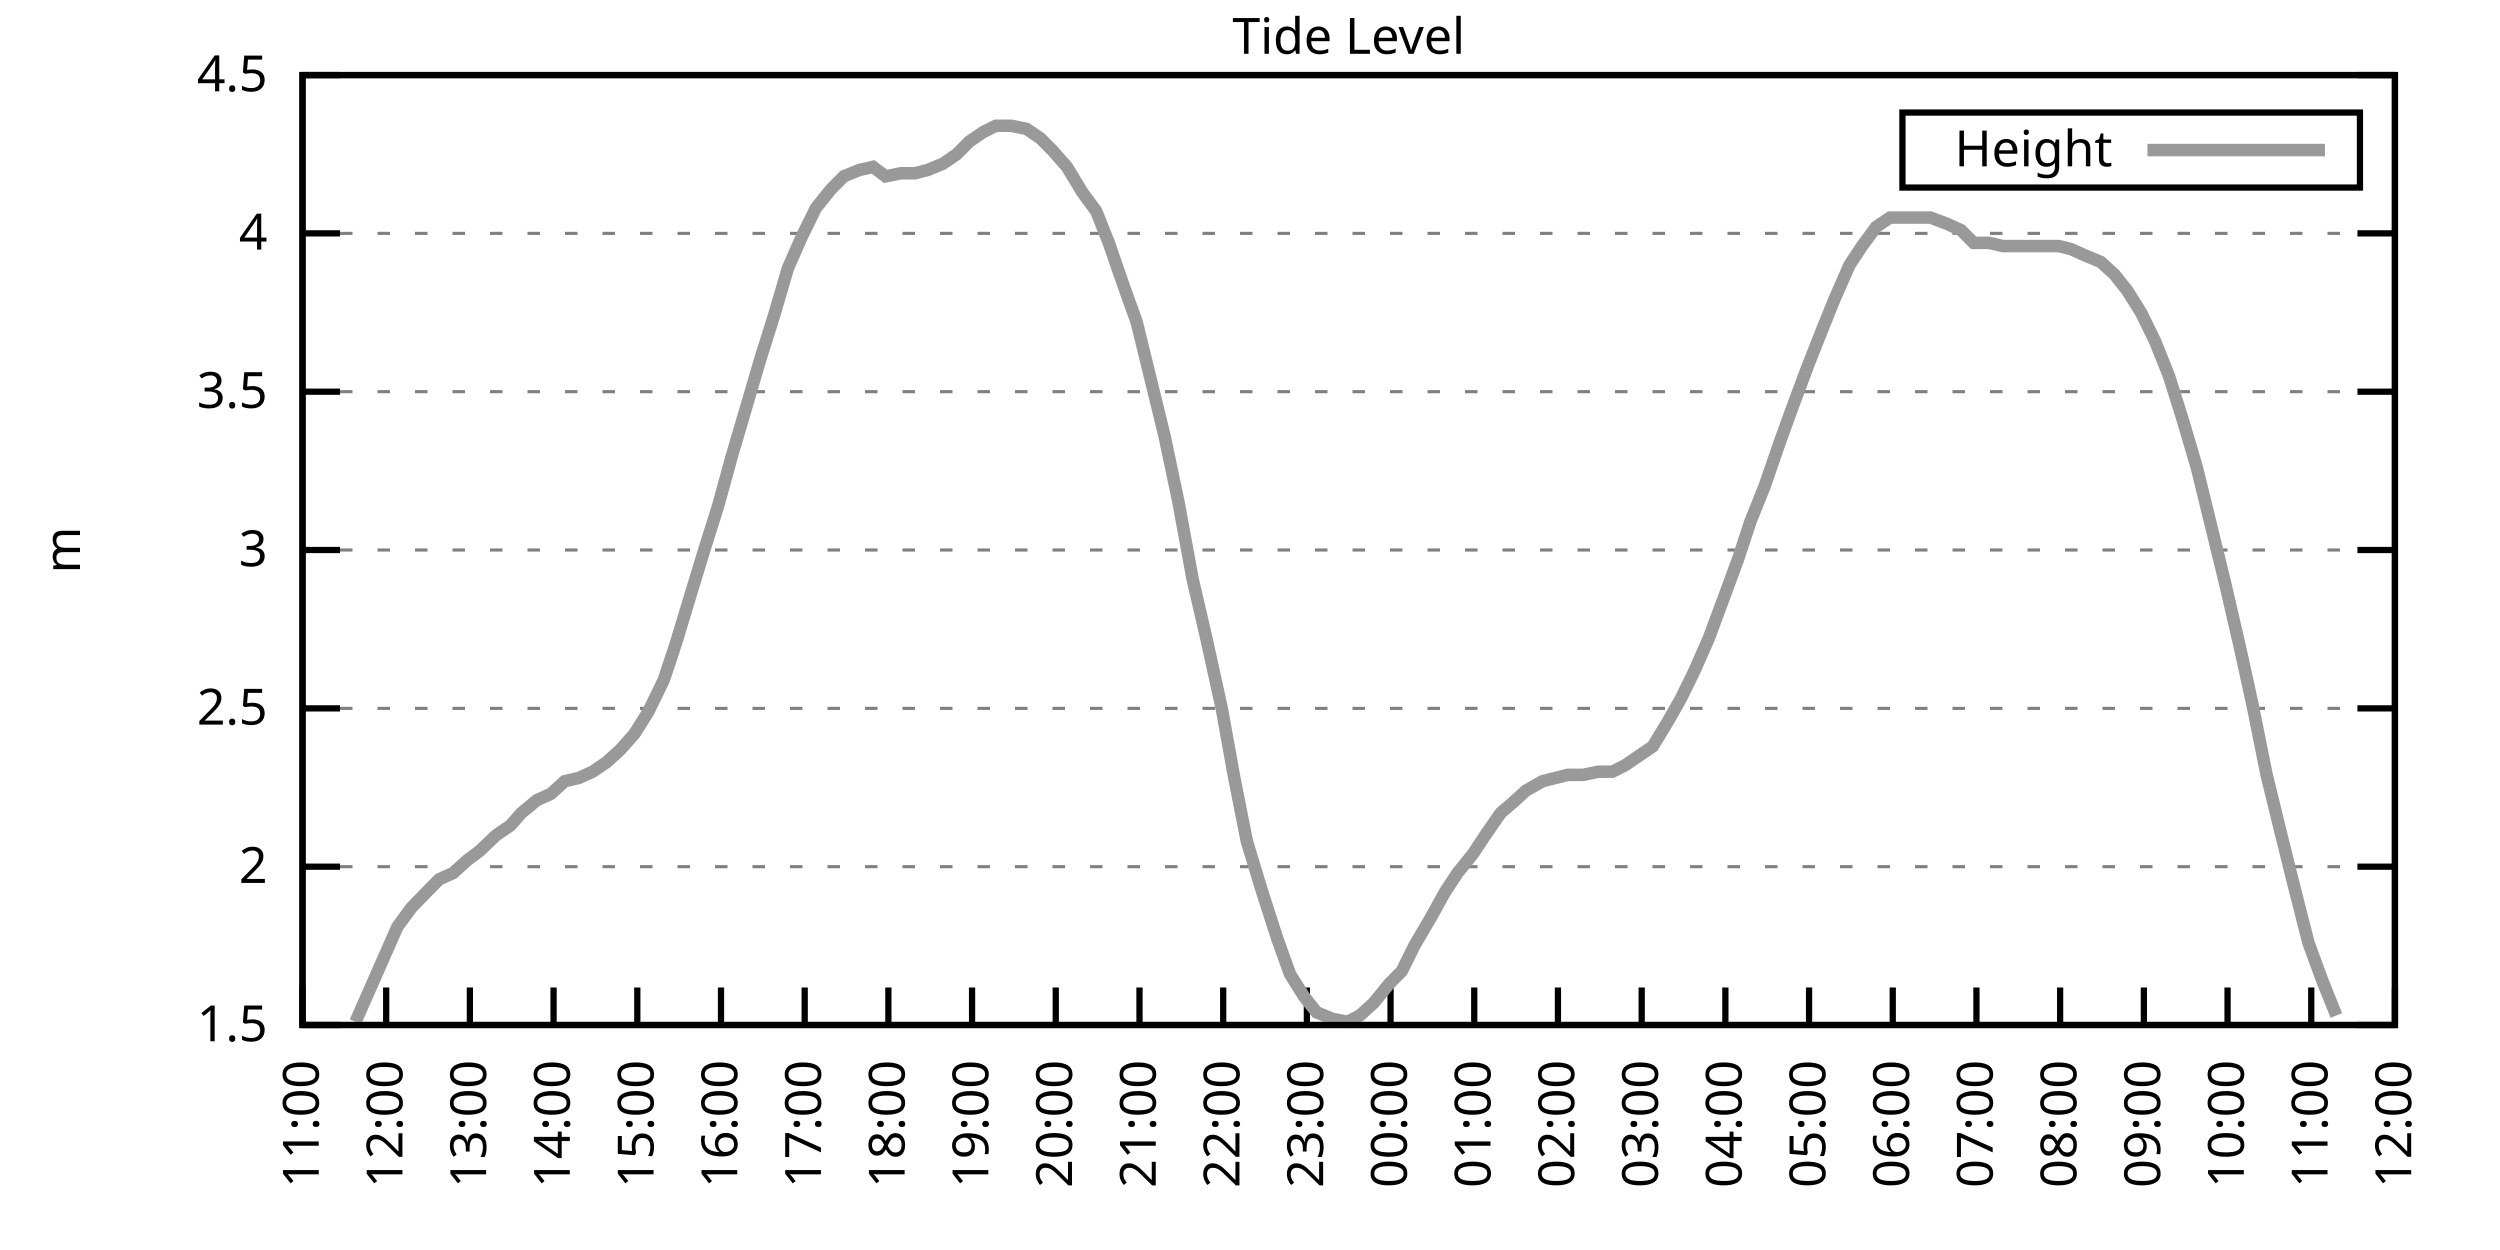
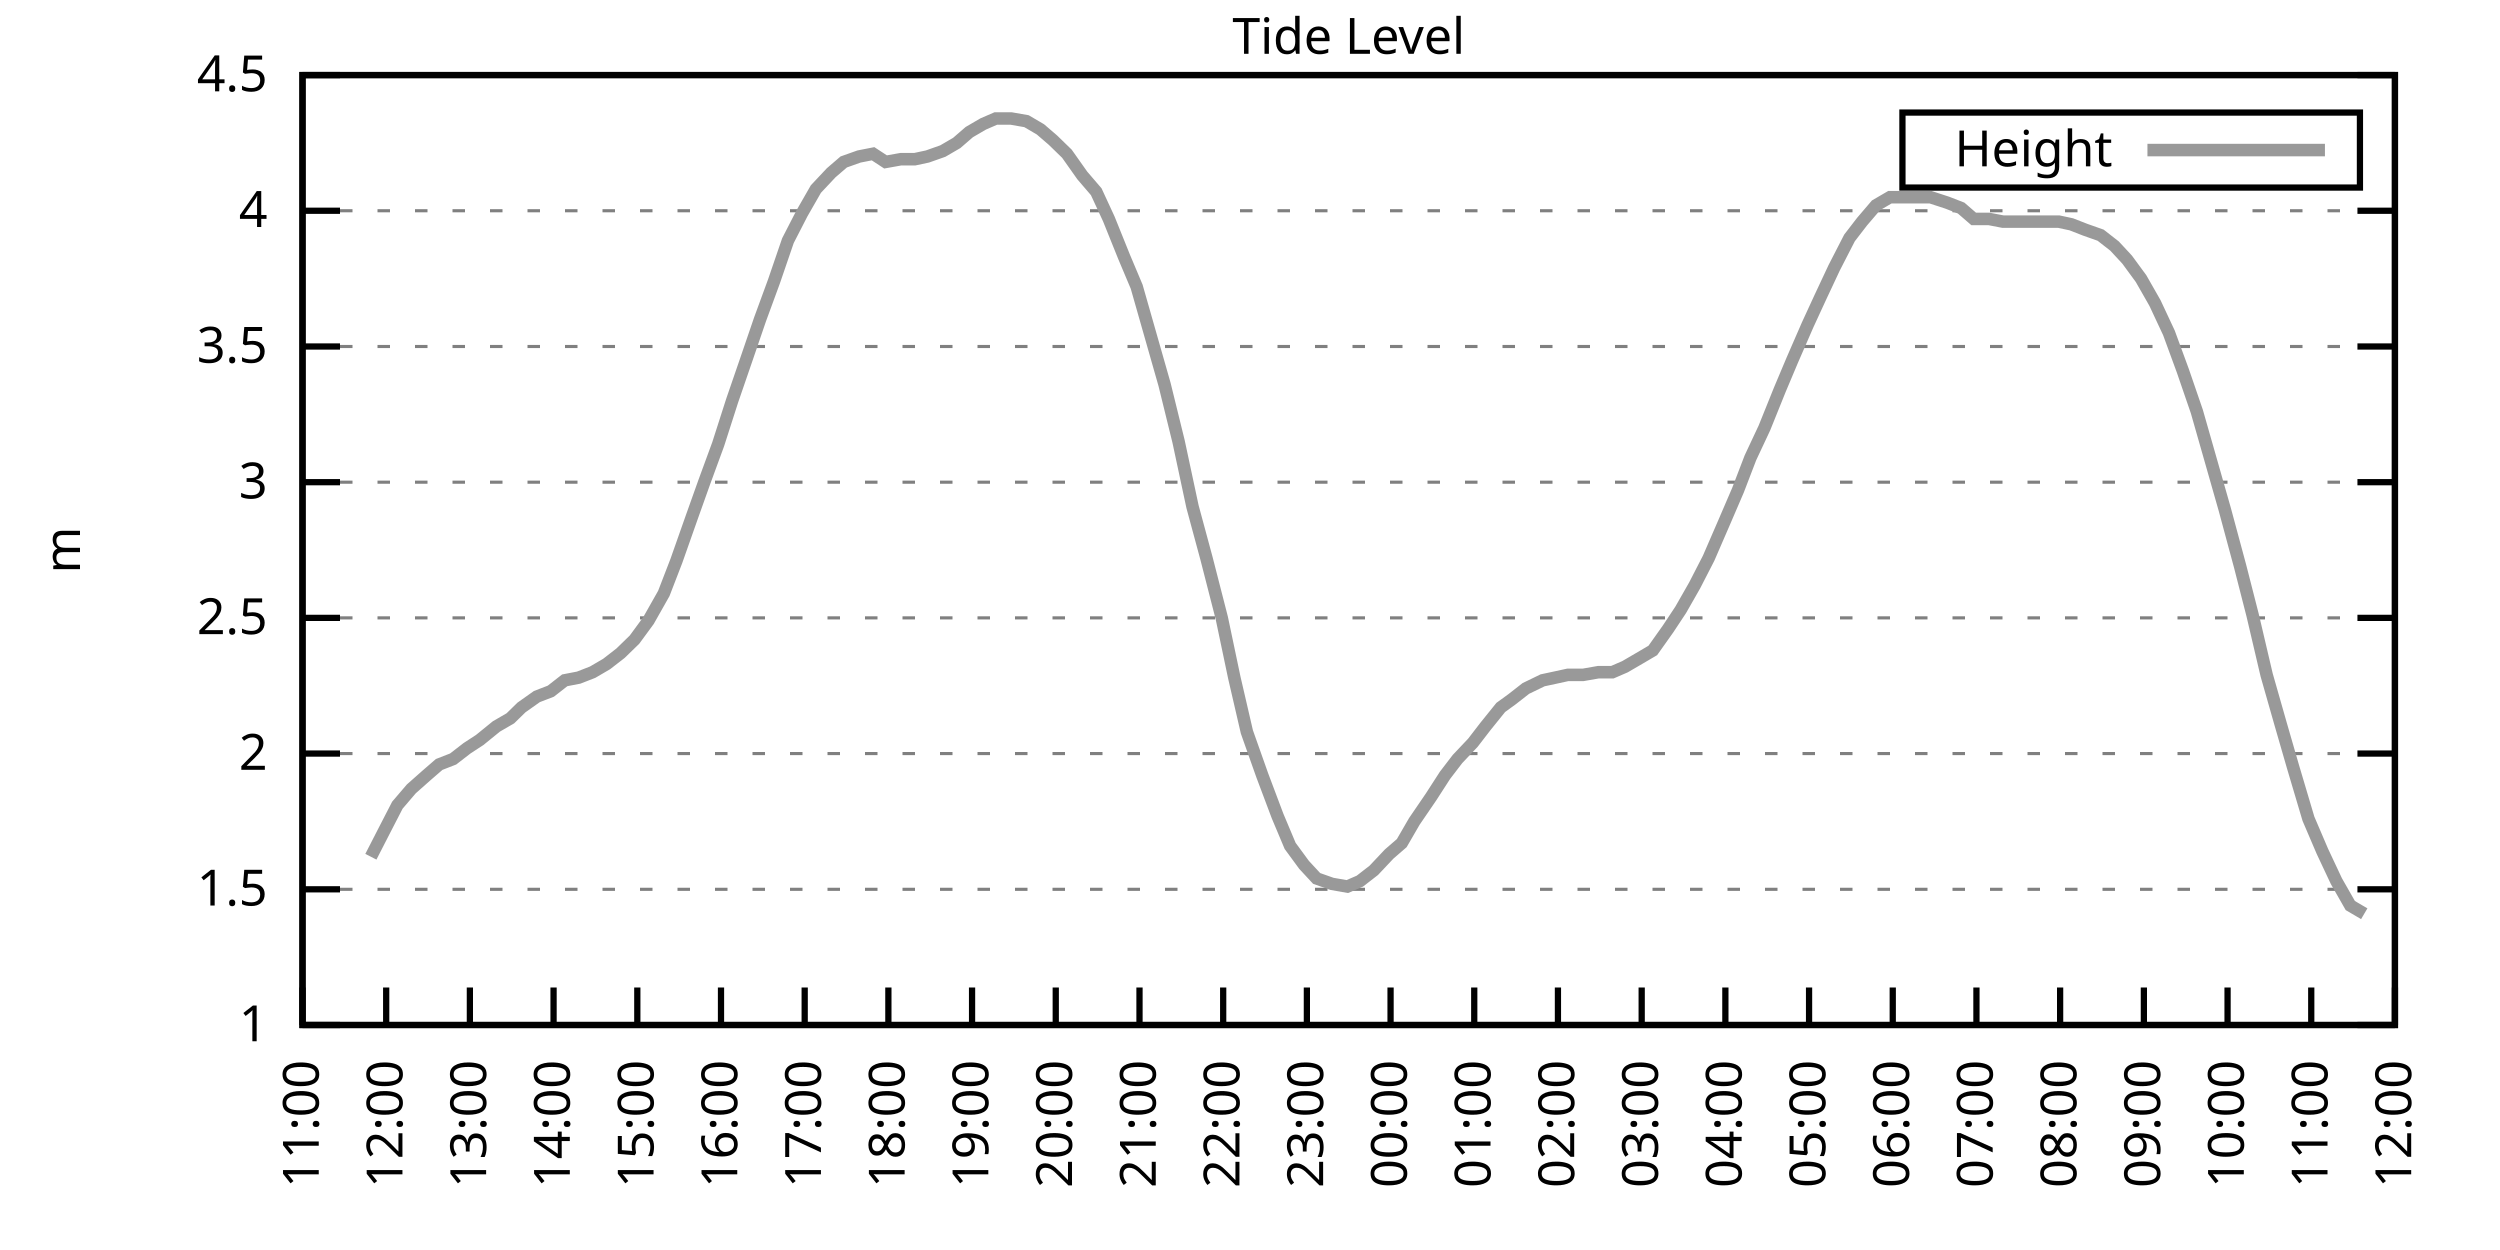
<svg xmlns="http://www.w3.org/2000/svg" xmlns:xlink="http://www.w3.org/1999/xlink" width="400" height="200" viewBox="0 0 400 200">
  <g id="gnuplot_canvas">
    <rect x="0" y="0" width="400" height="200" fill="none" />
    <defs>
      <circle id="gpDot" r="0.5" stroke-width="0.5" stroke="currentColor" />
      <path id="gpPt0" stroke-width="0.333" stroke="currentColor" d="M-1,0 h2 M0,-1 v2" />
      <path id="gpPt1" stroke-width="0.333" stroke="currentColor" d="M-1,-1 L1,1 M1,-1 L-1,1" />
      <path id="gpPt2" stroke-width="0.333" stroke="currentColor" d="M-1,0 L1,0 M0,-1 L0,1 M-1,-1 L1,1 M-1,1 L1,-1" />
      <rect id="gpPt3" stroke-width="0.333" stroke="currentColor" x="-1" y="-1" width="2" height="2" />
      <rect id="gpPt4" stroke-width="0.333" stroke="currentColor" fill="currentColor" x="-1" y="-1" width="2" height="2" />
      <circle id="gpPt5" stroke-width="0.333" stroke="currentColor" cx="0" cy="0" r="1" />
      <use xlink:href="#gpPt5" id="gpPt6" fill="currentColor" stroke="none" />
      <path id="gpPt7" stroke-width="0.333" stroke="currentColor" d="M0,-1.33 L-1.33,0.67 L1.33,0.67 z" />
      <use xlink:href="#gpPt7" id="gpPt8" fill="currentColor" stroke="none" />
      <use xlink:href="#gpPt7" id="gpPt9" stroke="currentColor" transform="rotate(180)" />
      <use xlink:href="#gpPt9" id="gpPt10" fill="currentColor" stroke="none" />
      <use xlink:href="#gpPt3" id="gpPt11" stroke="currentColor" transform="rotate(45)" />
      <use xlink:href="#gpPt11" id="gpPt12" fill="currentColor" stroke="none" />
      <path id="gpPt13" stroke-width="0.333" stroke="currentColor" d="M0,1.330 L1.265,0.411 L0.782,-1.067 L-0.782,-1.076 L-1.265,0.411 z" />
      <use xlink:href="#gpPt13" id="gpPt14" fill="currentColor" stroke="none" />
      <filter id="textbox" filterUnits="objectBoundingBox" x="0" y="0" height="1" width="1">
        <feFlood flood-color="white" flood-opacity="1" result="bgnd" />
        <feComposite in="SourceGraphic" in2="bgnd" operator="atop" />
      </filter>
      <filter id="greybox" filterUnits="objectBoundingBox" x="0" y="0" height="1" width="1">
        <feFlood flood-color="lightgrey" flood-opacity="1" result="grey" />
        <feComposite in="SourceGraphic" in2="grey" operator="atop" />
      </filter>
    </defs>
    <g fill="none" color="white" stroke="currentColor" stroke-width="1.00" stroke-linecap="butt" stroke-linejoin="miter">
</g>
    <g fill="none" color="black" stroke="currentColor" stroke-width="1.00" stroke-linecap="butt" stroke-linejoin="miter">
      <g stroke="none" shape-rendering="crispEdges">
        <polygon fill="rgb(255, 255, 255)" points="48.40,164.00 383.18,164.00 383.18,12.02 48.40,12.02 " />
      </g>
    </g>
    <g fill="none" color="black" stroke="currentColor" stroke-width="1.00" stroke-linecap="butt" stroke-linejoin="miter">
</g>
    <g fill="none" color="black" stroke="black" stroke-width="0.50" stroke-linecap="butt" stroke-linejoin="miter">
</g>
    <g fill="none" color="gray" stroke="currentColor" stroke-width="0.50" stroke-linecap="butt" stroke-linejoin="miter">
      <path stroke="gray" stroke-dasharray="2,4" class="gridline" d="M48.40,164.00 L383.19,164.00  " />
    </g>
    <g fill="none" color="gray" stroke="gray" stroke-width="1.00" stroke-linecap="butt" stroke-linejoin="miter">
</g>
    <g fill="none" color="black" stroke="currentColor" stroke-width="1.00" stroke-linecap="butt" stroke-linejoin="miter">
      <path stroke="black" d="M48.40,164.00 L54.40,164.00 M383.19,164.00 L377.19,164.00  " />
      <g transform="translate(42.80,166.60)" stroke="none" fill="black" font-family="Sans" font-size="8.00" text-anchor="end">
        <text>
+           <tspan font-family="Sans"> 1</tspan>
+         </text>
+       </g>
+     </g>
+     <g fill="none" color="black" stroke="currentColor" stroke-width="1.00" stroke-linecap="butt" stroke-linejoin="miter">
+ </g>
+     <g fill="none" color="black" stroke="black" stroke-width="0.50" stroke-linecap="butt" stroke-linejoin="miter">
+ </g>
+     <g fill="none" color="gray" stroke="currentColor" stroke-width="0.50" stroke-linecap="butt" stroke-linejoin="miter">
+       <path stroke="gray" stroke-dasharray="2,4" class="gridline" d="M48.40,142.29 L383.19,142.29  " />
+     </g>
+     <g fill="none" color="gray" stroke="gray" stroke-width="1.00" stroke-linecap="butt" stroke-linejoin="miter">
+ </g>
+     <g fill="none" color="black" stroke="currentColor" stroke-width="1.00" stroke-linecap="butt" stroke-linejoin="miter">
+       <path stroke="black" d="M48.40,142.29 L54.40,142.29 M383.19,142.29 L377.19,142.29  " />
+       <g transform="translate(42.80,144.89)" stroke="none" fill="black" font-family="Sans" font-size="8.00" text-anchor="end">
+         <text>
          <tspan font-family="Sans"> 1.5</tspan>
        </text>
      </g>
    </g>
    <g fill="none" color="black" stroke="currentColor" stroke-width="1.00" stroke-linecap="butt" stroke-linejoin="miter">
</g>
    <g fill="none" color="black" stroke="black" stroke-width="0.50" stroke-linecap="butt" stroke-linejoin="miter">
</g>
    <g fill="none" color="gray" stroke="currentColor" stroke-width="0.50" stroke-linecap="butt" stroke-linejoin="miter">
-       <path stroke="gray" stroke-dasharray="2,4" class="gridline" d="M48.40,138.67 L383.19,138.67  " />
-     </g>
-     <g fill="none" color="gray" stroke="gray" stroke-width="1.00" stroke-linecap="butt" stroke-linejoin="miter">
- </g>
-     <g fill="none" color="black" stroke="currentColor" stroke-width="1.00" stroke-linecap="butt" stroke-linejoin="miter">
-       <path stroke="black" d="M48.40,138.67 L54.40,138.67 M383.19,138.67 L377.19,138.67  " />
-       <g transform="translate(42.80,141.27)" stroke="none" fill="black" font-family="Sans" font-size="8.00" text-anchor="end">
+       <path stroke="gray" stroke-dasharray="2,4" class="gridline" d="M48.40,120.57 L383.19,120.57  " />
+     </g>
+     <g fill="none" color="gray" stroke="gray" stroke-width="1.00" stroke-linecap="butt" stroke-linejoin="miter">
+ </g>
+     <g fill="none" color="black" stroke="currentColor" stroke-width="1.00" stroke-linecap="butt" stroke-linejoin="miter">
+       <path stroke="black" d="M48.40,120.57 L54.40,120.57 M383.19,120.57 L377.19,120.57  " />
+       <g transform="translate(42.80,123.17)" stroke="none" fill="black" font-family="Sans" font-size="8.00" text-anchor="end">
        <text>
          <tspan font-family="Sans"> 2</tspan>
        </text>
      </g>
    </g>
    <g fill="none" color="black" stroke="currentColor" stroke-width="1.00" stroke-linecap="butt" stroke-linejoin="miter">
</g>
    <g fill="none" color="black" stroke="black" stroke-width="0.50" stroke-linecap="butt" stroke-linejoin="miter">
</g>
    <g fill="none" color="gray" stroke="currentColor" stroke-width="0.50" stroke-linecap="butt" stroke-linejoin="miter">
-       <path stroke="gray" stroke-dasharray="2,4" class="gridline" d="M48.40,113.34 L383.19,113.34  " />
-     </g>
-     <g fill="none" color="gray" stroke="gray" stroke-width="1.00" stroke-linecap="butt" stroke-linejoin="miter">
- </g>
-     <g fill="none" color="black" stroke="currentColor" stroke-width="1.00" stroke-linecap="butt" stroke-linejoin="miter">
-       <path stroke="black" d="M48.40,113.34 L54.40,113.34 M383.19,113.34 L377.19,113.34  " />
-       <g transform="translate(42.80,115.94)" stroke="none" fill="black" font-family="Sans" font-size="8.00" text-anchor="end">
+       <path stroke="gray" stroke-dasharray="2,4" class="gridline" d="M48.40,98.86 L383.19,98.86  " />
+     </g>
+     <g fill="none" color="gray" stroke="gray" stroke-width="1.00" stroke-linecap="butt" stroke-linejoin="miter">
+ </g>
+     <g fill="none" color="black" stroke="currentColor" stroke-width="1.00" stroke-linecap="butt" stroke-linejoin="miter">
+       <path stroke="black" d="M48.40,98.86 L54.40,98.86 M383.19,98.86 L377.19,98.86  " />
+       <g transform="translate(42.80,101.46)" stroke="none" fill="black" font-family="Sans" font-size="8.00" text-anchor="end">
        <text>
          <tspan font-family="Sans"> 2.5</tspan>
        </text>
      </g>
    </g>
    <g fill="none" color="black" stroke="currentColor" stroke-width="1.00" stroke-linecap="butt" stroke-linejoin="miter">
</g>
    <g fill="none" color="black" stroke="black" stroke-width="0.50" stroke-linecap="butt" stroke-linejoin="miter">
</g>
    <g fill="none" color="gray" stroke="currentColor" stroke-width="0.50" stroke-linecap="butt" stroke-linejoin="miter">
-       <path stroke="gray" stroke-dasharray="2,4" class="gridline" d="M48.40,88.00 L383.19,88.00  " />
-     </g>
-     <g fill="none" color="gray" stroke="gray" stroke-width="1.00" stroke-linecap="butt" stroke-linejoin="miter">
- </g>
-     <g fill="none" color="black" stroke="currentColor" stroke-width="1.00" stroke-linecap="butt" stroke-linejoin="miter">
-       <path stroke="black" d="M48.40,88.00 L54.40,88.00 M383.19,88.00 L377.19,88.00  " />
-       <g transform="translate(42.80,90.60)" stroke="none" fill="black" font-family="Sans" font-size="8.00" text-anchor="end">
+       <path stroke="gray" stroke-dasharray="2,4" class="gridline" d="M48.40,77.15 L383.19,77.15  " />
+     </g>
+     <g fill="none" color="gray" stroke="gray" stroke-width="1.00" stroke-linecap="butt" stroke-linejoin="miter">
+ </g>
+     <g fill="none" color="black" stroke="currentColor" stroke-width="1.00" stroke-linecap="butt" stroke-linejoin="miter">
+       <path stroke="black" d="M48.40,77.15 L54.40,77.15 M383.19,77.15 L377.19,77.15  " />
+       <g transform="translate(42.80,79.75)" stroke="none" fill="black" font-family="Sans" font-size="8.00" text-anchor="end">
        <text>
          <tspan font-family="Sans"> 3</tspan>
        </text>
      </g>
    </g>
    <g fill="none" color="black" stroke="currentColor" stroke-width="1.00" stroke-linecap="butt" stroke-linejoin="miter">
</g>
    <g fill="none" color="black" stroke="black" stroke-width="0.50" stroke-linecap="butt" stroke-linejoin="miter">
</g>
    <g fill="none" color="gray" stroke="currentColor" stroke-width="0.50" stroke-linecap="butt" stroke-linejoin="miter">
-       <path stroke="gray" stroke-dasharray="2,4" class="gridline" d="M48.40,62.67 L383.19,62.67  " />
-     </g>
-     <g fill="none" color="gray" stroke="gray" stroke-width="1.00" stroke-linecap="butt" stroke-linejoin="miter">
- </g>
-     <g fill="none" color="black" stroke="currentColor" stroke-width="1.00" stroke-linecap="butt" stroke-linejoin="miter">
-       <path stroke="black" d="M48.40,62.67 L54.40,62.67 M383.19,62.67 L377.19,62.67  " />
-       <g transform="translate(42.80,65.27)" stroke="none" fill="black" font-family="Sans" font-size="8.00" text-anchor="end">
+       <path stroke="gray" stroke-dasharray="2,4" class="gridline" d="M48.40,55.44 L383.19,55.44  " />
+     </g>
+     <g fill="none" color="gray" stroke="gray" stroke-width="1.00" stroke-linecap="butt" stroke-linejoin="miter">
+ </g>
+     <g fill="none" color="black" stroke="currentColor" stroke-width="1.00" stroke-linecap="butt" stroke-linejoin="miter">
+       <path stroke="black" d="M48.40,55.44 L54.40,55.44 M383.19,55.44 L377.19,55.44  " />
+       <g transform="translate(42.80,58.04)" stroke="none" fill="black" font-family="Sans" font-size="8.00" text-anchor="end">
        <text>
          <tspan font-family="Sans"> 3.5</tspan>
        </text>
      </g>
    </g>
    <g fill="none" color="black" stroke="currentColor" stroke-width="1.00" stroke-linecap="butt" stroke-linejoin="miter">
</g>
    <g fill="none" color="black" stroke="black" stroke-width="0.50" stroke-linecap="butt" stroke-linejoin="miter">
</g>
    <g fill="none" color="gray" stroke="currentColor" stroke-width="0.50" stroke-linecap="butt" stroke-linejoin="miter">
-       <path stroke="gray" stroke-dasharray="2,4" class="gridline" d="M48.40,37.34 L383.19,37.34  " />
-     </g>
-     <g fill="none" color="gray" stroke="gray" stroke-width="1.00" stroke-linecap="butt" stroke-linejoin="miter">
- </g>
-     <g fill="none" color="black" stroke="currentColor" stroke-width="1.00" stroke-linecap="butt" stroke-linejoin="miter">
-       <path stroke="black" d="M48.40,37.34 L54.40,37.34 M383.19,37.34 L377.19,37.34  " />
-       <g transform="translate(42.80,39.94)" stroke="none" fill="black" font-family="Sans" font-size="8.00" text-anchor="end">
+       <path stroke="gray" stroke-dasharray="2,4" class="gridline" d="M48.40,33.72 L383.19,33.72  " />
+     </g>
+     <g fill="none" color="gray" stroke="gray" stroke-width="1.00" stroke-linecap="butt" stroke-linejoin="miter">
+ </g>
+     <g fill="none" color="black" stroke="currentColor" stroke-width="1.00" stroke-linecap="butt" stroke-linejoin="miter">
+       <path stroke="black" d="M48.40,33.72 L54.40,33.72 M383.19,33.72 L377.19,33.72  " />
+       <g transform="translate(42.80,36.32)" stroke="none" fill="black" font-family="Sans" font-size="8.00" text-anchor="end">
        <text>
          <tspan font-family="Sans"> 4</tspan>
        </text>
      </g>
    </g>
    <g fill="none" color="black" stroke="currentColor" stroke-width="1.00" stroke-linecap="butt" stroke-linejoin="miter">
</g>
    <g fill="none" color="black" stroke="black" stroke-width="0.50" stroke-linecap="butt" stroke-linejoin="miter">
</g>
    <g fill="none" color="gray" stroke="currentColor" stroke-width="0.50" stroke-linecap="butt" stroke-linejoin="miter">
      <path stroke="gray" stroke-dasharray="2,4" class="gridline" d="M48.40,12.01 L383.19,12.01  " />
    </g>
    <g fill="none" color="gray" stroke="gray" stroke-width="1.00" stroke-linecap="butt" stroke-linejoin="miter">
</g>
    <g fill="none" color="black" stroke="currentColor" stroke-width="1.00" stroke-linecap="butt" stroke-linejoin="miter">
      <path stroke="black" d="M48.40,12.01 L54.40,12.01 M383.19,12.01 L377.19,12.01  " />
      <g transform="translate(42.80,14.61)" stroke="none" fill="black" font-family="Sans" font-size="8.00" text-anchor="end">
        <text>
          <tspan font-family="Sans"> 4.5</tspan>
        </text>
      </g>
    </g>
    <g fill="none" color="black" stroke="currentColor" stroke-width="1.00" stroke-linecap="butt" stroke-linejoin="miter">
      <path stroke="black" d="M48.40,164.00 L48.40,158.00  " />
      <g transform="translate(51.00,169.60) rotate(270.00)" stroke="none" fill="black" font-family="Sans" font-size="8.00" text-anchor="end">
        <text>
          <tspan font-family="Sans">11:00</tspan>
        </text>
      </g>
    </g>
    <g fill="none" color="black" stroke="currentColor" stroke-width="1.00" stroke-linecap="butt" stroke-linejoin="miter">
      <path stroke="black" d="M61.79,164.00 L61.79,158.00  " />
      <g transform="translate(64.39,169.60) rotate(270.00)" stroke="none" fill="black" font-family="Sans" font-size="8.00" text-anchor="end">
        <text>
          <tspan font-family="Sans">12:00</tspan>
        </text>
      </g>
    </g>
    <g fill="none" color="black" stroke="currentColor" stroke-width="1.00" stroke-linecap="butt" stroke-linejoin="miter">
      <path stroke="black" d="M75.18,164.00 L75.18,158.00  " />
      <g transform="translate(77.78,169.60) rotate(270.00)" stroke="none" fill="black" font-family="Sans" font-size="8.00" text-anchor="end">
        <text>
          <tspan font-family="Sans">13:00</tspan>
        </text>
      </g>
    </g>
    <g fill="none" color="black" stroke="currentColor" stroke-width="1.00" stroke-linecap="butt" stroke-linejoin="miter">
      <path stroke="black" d="M88.57,164.00 L88.57,158.00  " />
      <g transform="translate(91.17,169.60) rotate(270.00)" stroke="none" fill="black" font-family="Sans" font-size="8.00" text-anchor="end">
        <text>
          <tspan font-family="Sans">14:00</tspan>
        </text>
      </g>
    </g>
    <g fill="none" color="black" stroke="currentColor" stroke-width="1.00" stroke-linecap="butt" stroke-linejoin="miter">
      <path stroke="black" d="M101.97,164.00 L101.97,158.00  " />
      <g transform="translate(104.57,169.60) rotate(270.00)" stroke="none" fill="black" font-family="Sans" font-size="8.00" text-anchor="end">
        <text>
          <tspan font-family="Sans">15:00</tspan>
        </text>
      </g>
    </g>
    <g fill="none" color="black" stroke="currentColor" stroke-width="1.00" stroke-linecap="butt" stroke-linejoin="miter">
      <path stroke="black" d="M115.36,164.00 L115.36,158.00  " />
      <g transform="translate(117.96,169.60) rotate(270.00)" stroke="none" fill="black" font-family="Sans" font-size="8.00" text-anchor="end">
        <text>
          <tspan font-family="Sans">16:00</tspan>
        </text>
      </g>
    </g>
    <g fill="none" color="black" stroke="currentColor" stroke-width="1.00" stroke-linecap="butt" stroke-linejoin="miter">
      <path stroke="black" d="M128.75,164.00 L128.75,158.00  " />
      <g transform="translate(131.35,169.60) rotate(270.00)" stroke="none" fill="black" font-family="Sans" font-size="8.00" text-anchor="end">
        <text>
          <tspan font-family="Sans">17:00</tspan>
        </text>
      </g>
    </g>
    <g fill="none" color="black" stroke="currentColor" stroke-width="1.00" stroke-linecap="butt" stroke-linejoin="miter">
      <path stroke="black" d="M142.14,164.00 L142.14,158.00  " />
      <g transform="translate(144.74,169.60) rotate(270.00)" stroke="none" fill="black" font-family="Sans" font-size="8.00" text-anchor="end">
        <text>
          <tspan font-family="Sans">18:00</tspan>
        </text>
      </g>
    </g>
    <g fill="none" color="black" stroke="currentColor" stroke-width="1.00" stroke-linecap="butt" stroke-linejoin="miter">
      <path stroke="black" d="M155.53,164.00 L155.53,158.00  " />
      <g transform="translate(158.13,169.60) rotate(270.00)" stroke="none" fill="black" font-family="Sans" font-size="8.00" text-anchor="end">
        <text>
          <tspan font-family="Sans">19:00</tspan>
        </text>
      </g>
    </g>
    <g fill="none" color="black" stroke="currentColor" stroke-width="1.00" stroke-linecap="butt" stroke-linejoin="miter">
      <path stroke="black" d="M168.92,164.00 L168.92,158.00  " />
      <g transform="translate(171.52,169.60) rotate(270.00)" stroke="none" fill="black" font-family="Sans" font-size="8.00" text-anchor="end">
        <text>
          <tspan font-family="Sans">20:00</tspan>
        </text>
      </g>
    </g>
    <g fill="none" color="black" stroke="currentColor" stroke-width="1.00" stroke-linecap="butt" stroke-linejoin="miter">
      <path stroke="black" d="M182.32,164.00 L182.32,158.00  " />
      <g transform="translate(184.92,169.60) rotate(270.00)" stroke="none" fill="black" font-family="Sans" font-size="8.00" text-anchor="end">
        <text>
          <tspan font-family="Sans">21:00</tspan>
        </text>
      </g>
    </g>
    <g fill="none" color="black" stroke="currentColor" stroke-width="1.00" stroke-linecap="butt" stroke-linejoin="miter">
      <path stroke="black" d="M195.71,164.00 L195.71,158.00  " />
      <g transform="translate(198.31,169.60) rotate(270.00)" stroke="none" fill="black" font-family="Sans" font-size="8.00" text-anchor="end">
        <text>
          <tspan font-family="Sans">22:00</tspan>
        </text>
      </g>
    </g>
    <g fill="none" color="black" stroke="currentColor" stroke-width="1.00" stroke-linecap="butt" stroke-linejoin="miter">
      <path stroke="black" d="M209.10,164.00 L209.10,158.00  " />
      <g transform="translate(211.70,169.60) rotate(270.00)" stroke="none" fill="black" font-family="Sans" font-size="8.00" text-anchor="end">
        <text>
          <tspan font-family="Sans">23:00</tspan>
        </text>
      </g>
    </g>
    <g fill="none" color="black" stroke="currentColor" stroke-width="1.00" stroke-linecap="butt" stroke-linejoin="miter">
      <path stroke="black" d="M222.49,164.00 L222.49,158.00  " />
      <g transform="translate(225.09,169.60) rotate(270.00)" stroke="none" fill="black" font-family="Sans" font-size="8.00" text-anchor="end">
        <text>
          <tspan font-family="Sans">00:00</tspan>
        </text>
      </g>
    </g>
    <g fill="none" color="black" stroke="currentColor" stroke-width="1.00" stroke-linecap="butt" stroke-linejoin="miter">
      <path stroke="black" d="M235.88,164.00 L235.88,158.00  " />
      <g transform="translate(238.48,169.60) rotate(270.00)" stroke="none" fill="black" font-family="Sans" font-size="8.00" text-anchor="end">
        <text>
          <tspan font-family="Sans">01:00</tspan>
        </text>
      </g>
    </g>
    <g fill="none" color="black" stroke="currentColor" stroke-width="1.00" stroke-linecap="butt" stroke-linejoin="miter">
      <path stroke="black" d="M249.27,164.00 L249.27,158.00  " />
      <g transform="translate(251.87,169.60) rotate(270.00)" stroke="none" fill="black" font-family="Sans" font-size="8.00" text-anchor="end">
        <text>
          <tspan font-family="Sans">02:00</tspan>
        </text>
      </g>
    </g>
    <g fill="none" color="black" stroke="currentColor" stroke-width="1.00" stroke-linecap="butt" stroke-linejoin="miter">
      <path stroke="black" d="M262.67,164.00 L262.67,158.00  " />
      <g transform="translate(265.27,169.60) rotate(270.00)" stroke="none" fill="black" font-family="Sans" font-size="8.00" text-anchor="end">
        <text>
          <tspan font-family="Sans">03:00</tspan>
        </text>
      </g>
    </g>
    <g fill="none" color="black" stroke="currentColor" stroke-width="1.00" stroke-linecap="butt" stroke-linejoin="miter">
      <path stroke="black" d="M276.06,164.00 L276.06,158.00  " />
      <g transform="translate(278.66,169.60) rotate(270.00)" stroke="none" fill="black" font-family="Sans" font-size="8.00" text-anchor="end">
        <text>
          <tspan font-family="Sans">04:00</tspan>
        </text>
      </g>
    </g>
    <g fill="none" color="black" stroke="currentColor" stroke-width="1.00" stroke-linecap="butt" stroke-linejoin="miter">
      <path stroke="black" d="M289.45,164.00 L289.45,158.00  " />
      <g transform="translate(292.05,169.60) rotate(270.00)" stroke="none" fill="black" font-family="Sans" font-size="8.00" text-anchor="end">
        <text>
          <tspan font-family="Sans">05:00</tspan>
        </text>
      </g>
    </g>
    <g fill="none" color="black" stroke="currentColor" stroke-width="1.00" stroke-linecap="butt" stroke-linejoin="miter">
      <path stroke="black" d="M302.84,164.00 L302.84,158.00  " />
      <g transform="translate(305.44,169.60) rotate(270.00)" stroke="none" fill="black" font-family="Sans" font-size="8.00" text-anchor="end">
        <text>
          <tspan font-family="Sans">06:00</tspan>
        </text>
      </g>
    </g>
    <g fill="none" color="black" stroke="currentColor" stroke-width="1.00" stroke-linecap="butt" stroke-linejoin="miter">
      <path stroke="black" d="M316.23,164.00 L316.23,158.00  " />
      <g transform="translate(318.83,169.60) rotate(270.00)" stroke="none" fill="black" font-family="Sans" font-size="8.00" text-anchor="end">
        <text>
          <tspan font-family="Sans">07:00</tspan>
        </text>
      </g>
    </g>
    <g fill="none" color="black" stroke="currentColor" stroke-width="1.00" stroke-linecap="butt" stroke-linejoin="miter">
      <path stroke="black" d="M329.62,164.00 L329.62,158.00  " />
      <g transform="translate(332.22,169.60) rotate(270.00)" stroke="none" fill="black" font-family="Sans" font-size="8.00" text-anchor="end">
        <text>
          <tspan font-family="Sans">08:00</tspan>
        </text>
      </g>
    </g>
    <g fill="none" color="black" stroke="currentColor" stroke-width="1.00" stroke-linecap="butt" stroke-linejoin="miter">
      <path stroke="black" d="M343.02,164.00 L343.02,158.00  " />
      <g transform="translate(345.62,169.60) rotate(270.00)" stroke="none" fill="black" font-family="Sans" font-size="8.00" text-anchor="end">
        <text>
          <tspan font-family="Sans">09:00</tspan>
        </text>
      </g>
    </g>
    <g fill="none" color="black" stroke="currentColor" stroke-width="1.00" stroke-linecap="butt" stroke-linejoin="miter">
      <path stroke="black" d="M356.41,164.00 L356.41,158.00  " />
      <g transform="translate(359.01,169.60) rotate(270.00)" stroke="none" fill="black" font-family="Sans" font-size="8.00" text-anchor="end">
        <text>
          <tspan font-family="Sans">10:00</tspan>
        </text>
      </g>
    </g>
    <g fill="none" color="black" stroke="currentColor" stroke-width="1.00" stroke-linecap="butt" stroke-linejoin="miter">
      <path stroke="black" d="M369.80,164.00 L369.80,158.00  " />
      <g transform="translate(372.40,169.60) rotate(270.00)" stroke="none" fill="black" font-family="Sans" font-size="8.00" text-anchor="end">
        <text>
          <tspan font-family="Sans">11:00</tspan>
        </text>
      </g>
    </g>
    <g fill="none" color="black" stroke="currentColor" stroke-width="1.00" stroke-linecap="butt" stroke-linejoin="miter">
      <path stroke="black" d="M383.19,164.00 L383.19,158.00  " />
      <g transform="translate(385.79,169.60) rotate(270.00)" stroke="none" fill="black" font-family="Sans" font-size="8.00" text-anchor="end">
        <text>
          <tspan font-family="Sans">12:00</tspan>
        </text>
      </g>
    </g>
    <g fill="none" color="black" stroke="currentColor" stroke-width="1.00" stroke-linecap="butt" stroke-linejoin="miter">
</g>
    <g fill="none" color="black" stroke="currentColor" stroke-width="1.00" stroke-linecap="butt" stroke-linejoin="miter">
      <path stroke="black" d="M48.40,12.01 L48.40,164.00 L383.19,164.00 L383.19,12.01 L48.40,12.01 Z  " />
    </g>
    <g fill="none" color="black" stroke="currentColor" stroke-width="1.00" stroke-linecap="butt" stroke-linejoin="miter">
</g>
    <g fill="none" color="black" stroke="currentColor" stroke-width="1.00" stroke-linecap="butt" stroke-linejoin="miter">
      <path stroke="black" d="M304.39,30.01 L304.39,18.01 L377.59,18.01 L377.59,30.01 L304.39,30.01 Z  " />
    </g>
    <g id="Tide_level_plot_1">
      <g fill="none" color="white" stroke="black" stroke-width="2.00" stroke-linecap="butt" stroke-linejoin="miter">
</g>
      <g fill="none" color="black" stroke="currentColor" stroke-width="2.00" stroke-linecap="butt" stroke-linejoin="miter">
        <g transform="translate(337.99,26.61)" stroke="none" fill="black" font-family="Sans" font-size="8.00" text-anchor="end">
          <text>
            <tspan font-family="Sans">Height</tspan>
          </text>
        </g>
      </g>
      <g fill="none" color="black" stroke="currentColor" stroke-width="2.00" stroke-linecap="butt" stroke-linejoin="miter">
-         <path stroke="rgb(153, 153, 153)" d="M343.59,24.01 L371.99,24.01 M56.88,163.49 L59.34,157.92 L61.57,152.85 L63.58,148.29 L65.81,145.25 L68.26,142.72   L70.27,140.69 L72.50,139.68 L74.74,137.66 L76.75,136.14 L79.42,133.60 L81.66,132.08 L83.44,130.06 L85.90,128.03   L88.13,127.02 L90.36,124.99 L92.59,124.48 L94.82,123.47 L97.06,121.95 L99.29,119.92 L101.52,117.39 L103.75,113.84   L106.21,108.78 L108.22,102.70 L110.67,94.59 L112.68,88.00 L114.91,80.91 L117.14,72.81 L119.38,65.21 L121.61,57.61   L123.84,50.51 L126.07,42.91 L128.30,37.85 L130.54,33.29 L132.99,30.25 L135.00,28.22 L137.45,27.21 L139.69,26.70   L141.69,28.22 L144.15,27.72 L146.38,27.72 L148.39,27.21 L150.85,26.20 L153.08,24.68 L155.09,22.65 L157.32,21.13   L159.33,20.12 L161.78,20.12 L164.24,20.62 L166.47,22.14 L168.48,24.17 L170.71,26.70 L173.17,30.76 L175.40,33.80   L177.41,38.86 L179.86,45.95 L181.87,51.53 L184.10,60.65 L186.33,69.77 L188.57,80.41 L190.80,92.56 L193.03,102.19   L195.48,113.34 L197.49,124.48 L199.50,134.62 L201.96,142.72 L204.41,150.32 L206.42,155.89 L208.65,159.44 L210.66,161.97   L213.12,162.99 L215.57,163.49 L217.58,162.48 L219.81,160.45 L222.27,157.41 L224.28,155.39 L226.29,151.33 L228.96,146.77   L231.20,142.72 L233.20,139.68 L235.66,136.64 L237.67,133.60 L240.12,130.06 L241.91,128.54 L244.14,126.51 L246.82,124.99   L248.83,124.48 L250.84,123.98 L253.29,123.98 L255.75,123.47 L257.98,123.47 L259.99,122.46 L262.22,120.94 L264.45,119.42   L266.91,115.36 L268.92,111.82 L271.15,107.26 L273.38,102.19 L275.83,95.60 L278.07,89.52 L280.07,83.45 L282.31,77.87   L284.76,70.78 L286.77,65.21 L289.23,58.62 L291.23,53.55 L293.47,47.98 L295.92,42.41 L297.93,39.37 L300.16,36.33   L302.39,34.81 L304.85,34.81 L306.86,34.81 L308.87,34.81 L311.54,35.82 L313.78,36.84 L315.79,38.86 L318.24,38.86   L320.47,39.37 L322.48,39.37 L324.49,39.37 L327.17,39.37 L329.40,39.37 L331.41,39.87 L333.64,40.89 L336.10,41.90   L338.33,43.93 L340.34,46.46 L342.57,50.01 L344.80,54.57 L347.03,60.14 L349.26,67.23 L351.50,74.83 L353.73,83.95   L355.96,93.07 L358.42,103.71 L360.42,112.83 L362.66,123.98 L364.89,133.10 L366.90,141.20 L369.35,150.83 L371.58,156.91   L373.82,162.48  " />
+         <path stroke="rgb(153, 153, 153)" d="M343.59,24.01 L371.99,24.01 M59.34,137.08 L61.57,132.73 L63.58,128.83 L65.81,126.22 L68.26,124.05 L70.27,122.31   L72.50,121.44 L74.74,119.71 L76.75,118.40 L79.42,116.23 L81.66,114.93 L83.44,113.19 L85.90,111.45 L88.13,110.59   L90.36,108.85 L92.59,108.42 L94.82,107.55 L97.06,106.24 L99.29,104.51 L101.52,102.34 L103.75,99.30 L106.21,94.95   L108.22,89.74 L110.67,82.79 L112.68,77.15 L114.91,71.07 L117.14,64.12 L119.38,57.61 L121.61,51.09 L123.84,45.01   L126.07,38.50 L128.30,34.16 L130.54,30.25 L132.99,27.64 L135.00,25.91 L137.45,25.04 L139.69,24.60 L141.69,25.91   L144.15,25.47 L146.38,25.47 L148.39,25.04 L150.85,24.17 L153.08,22.87 L155.09,21.13 L157.32,19.83 L159.33,18.96   L161.78,18.96 L164.24,19.39 L166.47,20.70 L168.48,22.43 L170.71,24.60 L173.17,28.08 L175.40,30.68 L177.41,35.03   L179.86,41.11 L181.87,45.88 L184.10,53.70 L186.33,61.52 L188.57,70.63 L190.80,81.06 L193.03,89.31 L195.48,98.86   L197.49,108.42 L199.50,117.10 L201.96,124.05 L204.41,130.56 L206.42,135.34 L208.65,138.38 L210.66,140.55 L213.12,141.42   L215.57,141.85 L217.58,140.98 L219.81,139.25 L222.27,136.64 L224.28,134.90 L226.29,131.43 L228.96,127.52 L231.20,124.05   L233.20,121.44 L235.66,118.84 L237.67,116.23 L240.12,113.19 L241.91,111.89 L244.14,110.15 L246.82,108.85 L248.83,108.42   L250.84,107.98 L253.29,107.98 L255.75,107.55 L257.98,107.55 L259.99,106.68 L262.22,105.38 L264.45,104.07 L266.91,100.60   L268.92,97.56 L271.15,93.65 L273.38,89.31 L275.83,83.66 L278.07,78.45 L280.07,73.24 L282.31,68.46 L284.76,62.38   L286.77,57.61 L289.23,51.96 L291.23,47.62 L293.47,42.84 L295.92,38.07 L297.93,35.46 L300.16,32.85 L302.39,31.55   L304.85,31.55 L306.86,31.55 L308.87,31.55 L311.54,32.42 L313.78,33.29 L315.79,35.03 L318.24,35.03 L320.47,35.46   L322.48,35.46 L324.49,35.46 L327.17,35.46 L329.40,35.46 L331.41,35.89 L333.64,36.76 L336.10,37.63 L338.33,39.37   L340.34,41.54 L342.57,44.58 L344.80,48.49 L347.03,53.26 L349.26,59.34 L351.50,65.86 L353.73,73.67 L355.96,81.49   L358.42,90.61 L360.42,98.43 L362.66,107.98 L364.89,115.80 L366.90,122.75 L369.35,131.00 L371.58,136.21 L373.82,140.98   L376.05,144.89 L378.28,146.20  " />
      </g>
    </g>
    <g fill="none" color="black" stroke="currentColor" stroke-width="2.00" stroke-linecap="butt" stroke-linejoin="miter">
</g>
    <g fill="none" color="black" stroke="black" stroke-width="1.00" stroke-linecap="butt" stroke-linejoin="miter">
</g>
    <g fill="none" color="black" stroke="currentColor" stroke-width="1.00" stroke-linecap="butt" stroke-linejoin="miter">
      <path stroke="black" d="M48.40,12.01 L48.40,164.00 L383.19,164.00 L383.19,12.01 L48.40,12.01 Z  " />
      <g transform="translate(12.80,88.01) rotate(270.00)" stroke="none" fill="black" font-family="Sans" font-size="8.00" text-anchor="middle">
        <text>
          <tspan font-family="Sans">m</tspan>
        </text>
      </g>
    </g>
    <g fill="none" color="black" stroke="currentColor" stroke-width="1.00" stroke-linecap="butt" stroke-linejoin="miter">
</g>
    <g fill="none" color="black" stroke="currentColor" stroke-width="1.00" stroke-linecap="butt" stroke-linejoin="miter">
      <g transform="translate(215.79,8.61)" stroke="none" fill="black" font-family="Sans" font-size="8.00" text-anchor="middle">
        <text>
          <tspan font-family="Sans">Tide Level</tspan>
        </text>
      </g>
    </g>
    <g fill="none" color="black" stroke="currentColor" stroke-width="1.00" stroke-linecap="butt" stroke-linejoin="miter">
</g>
  </g>
</svg>
